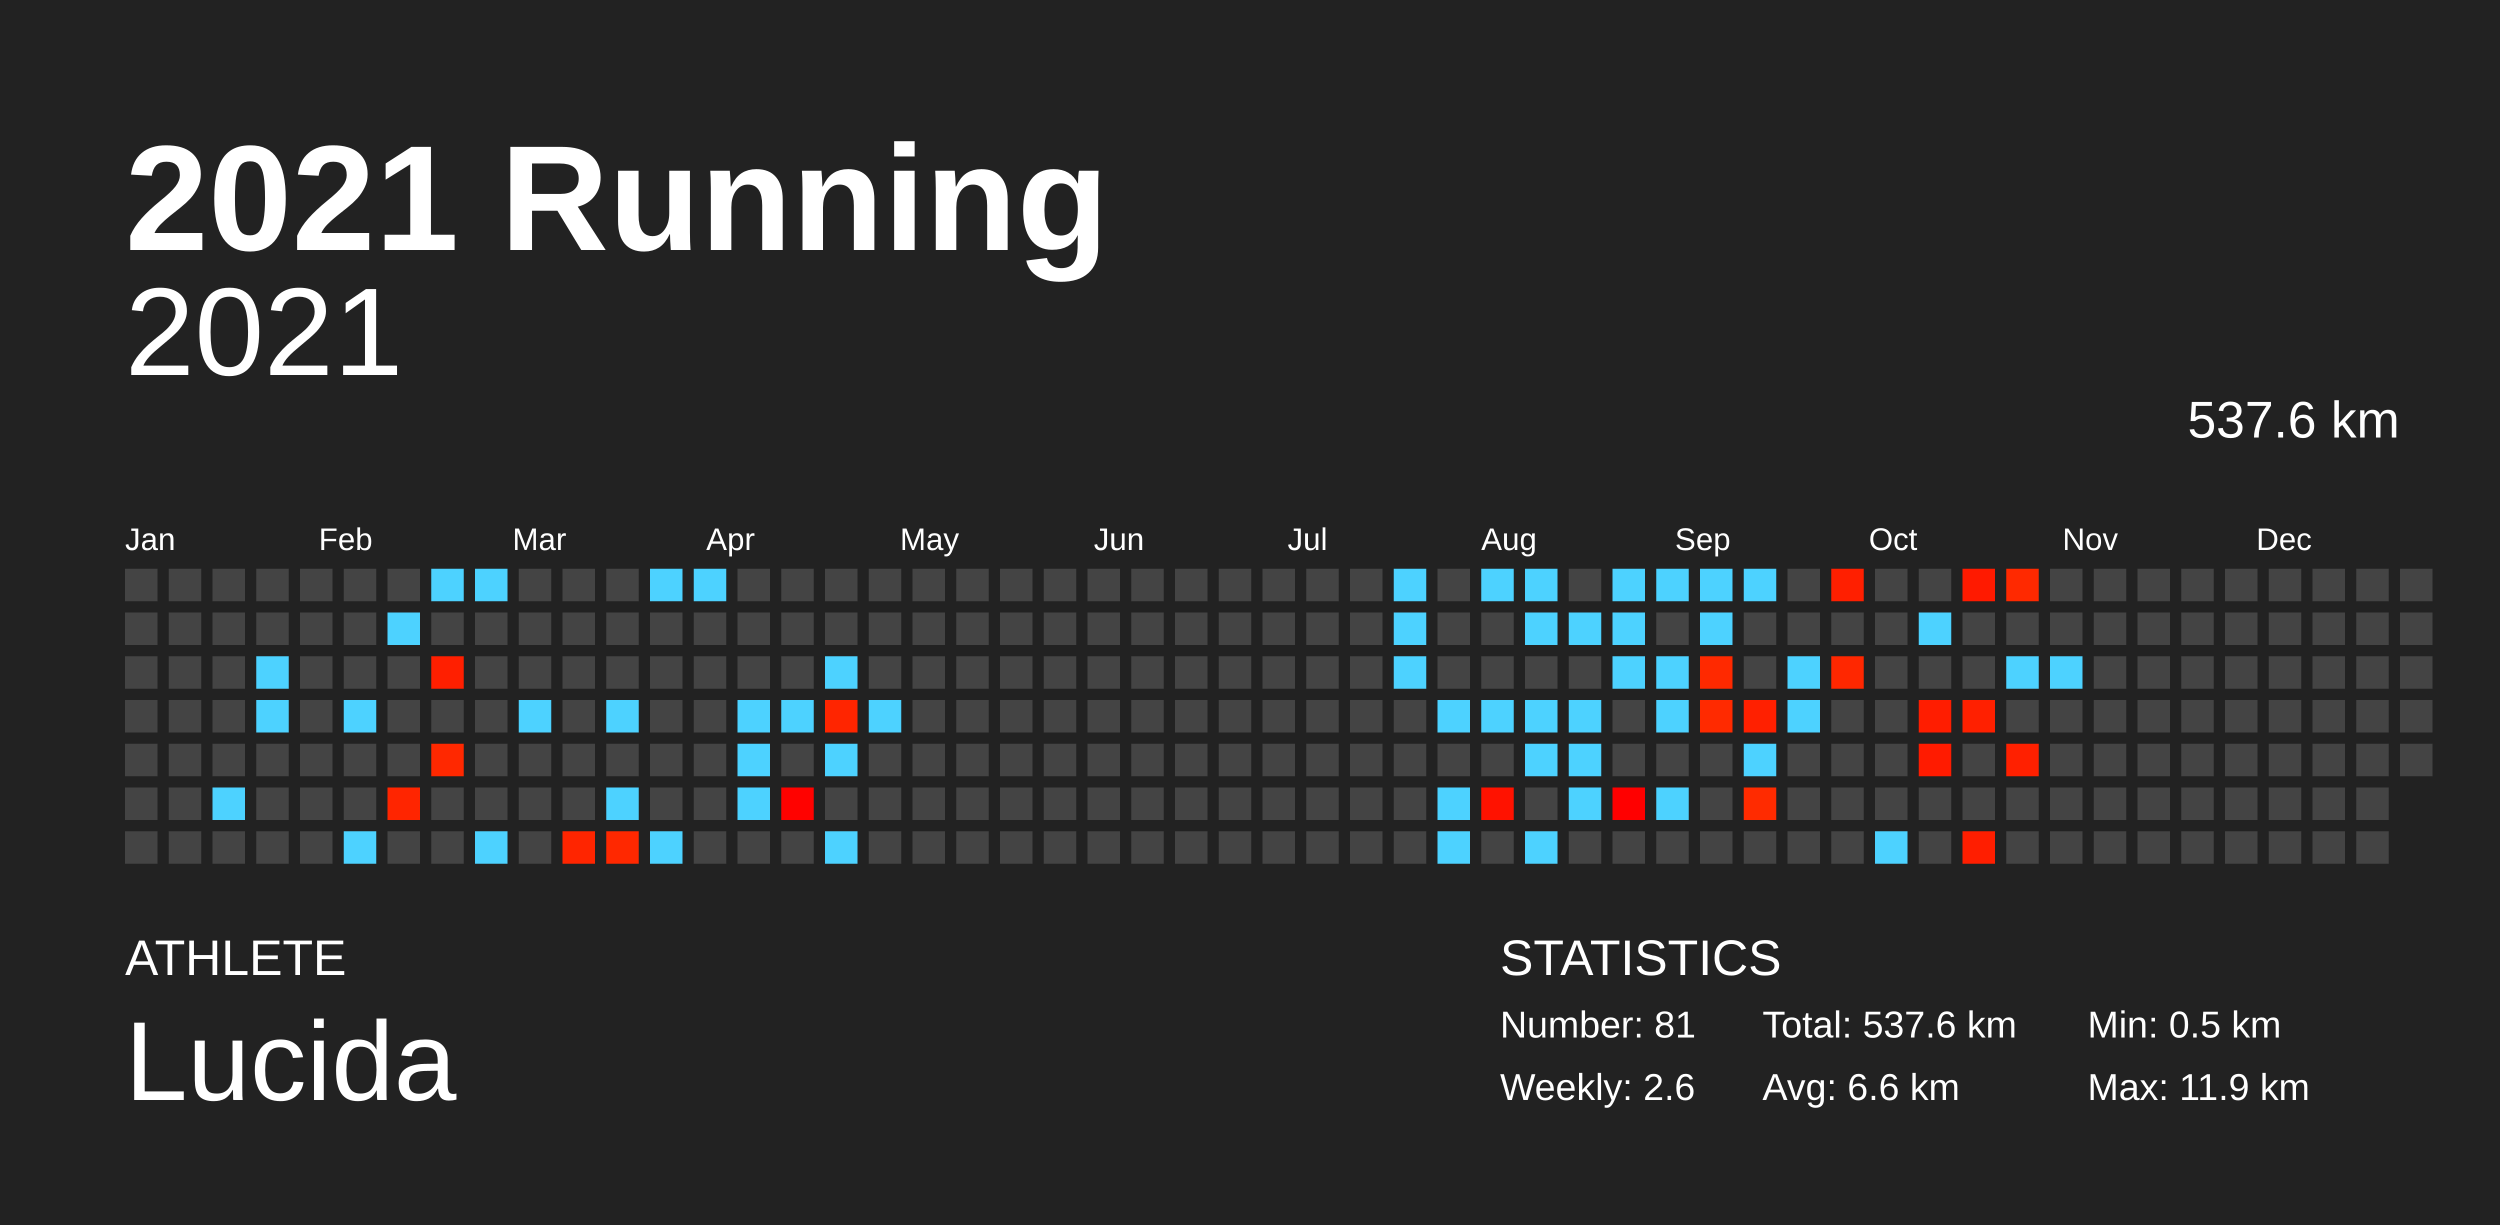
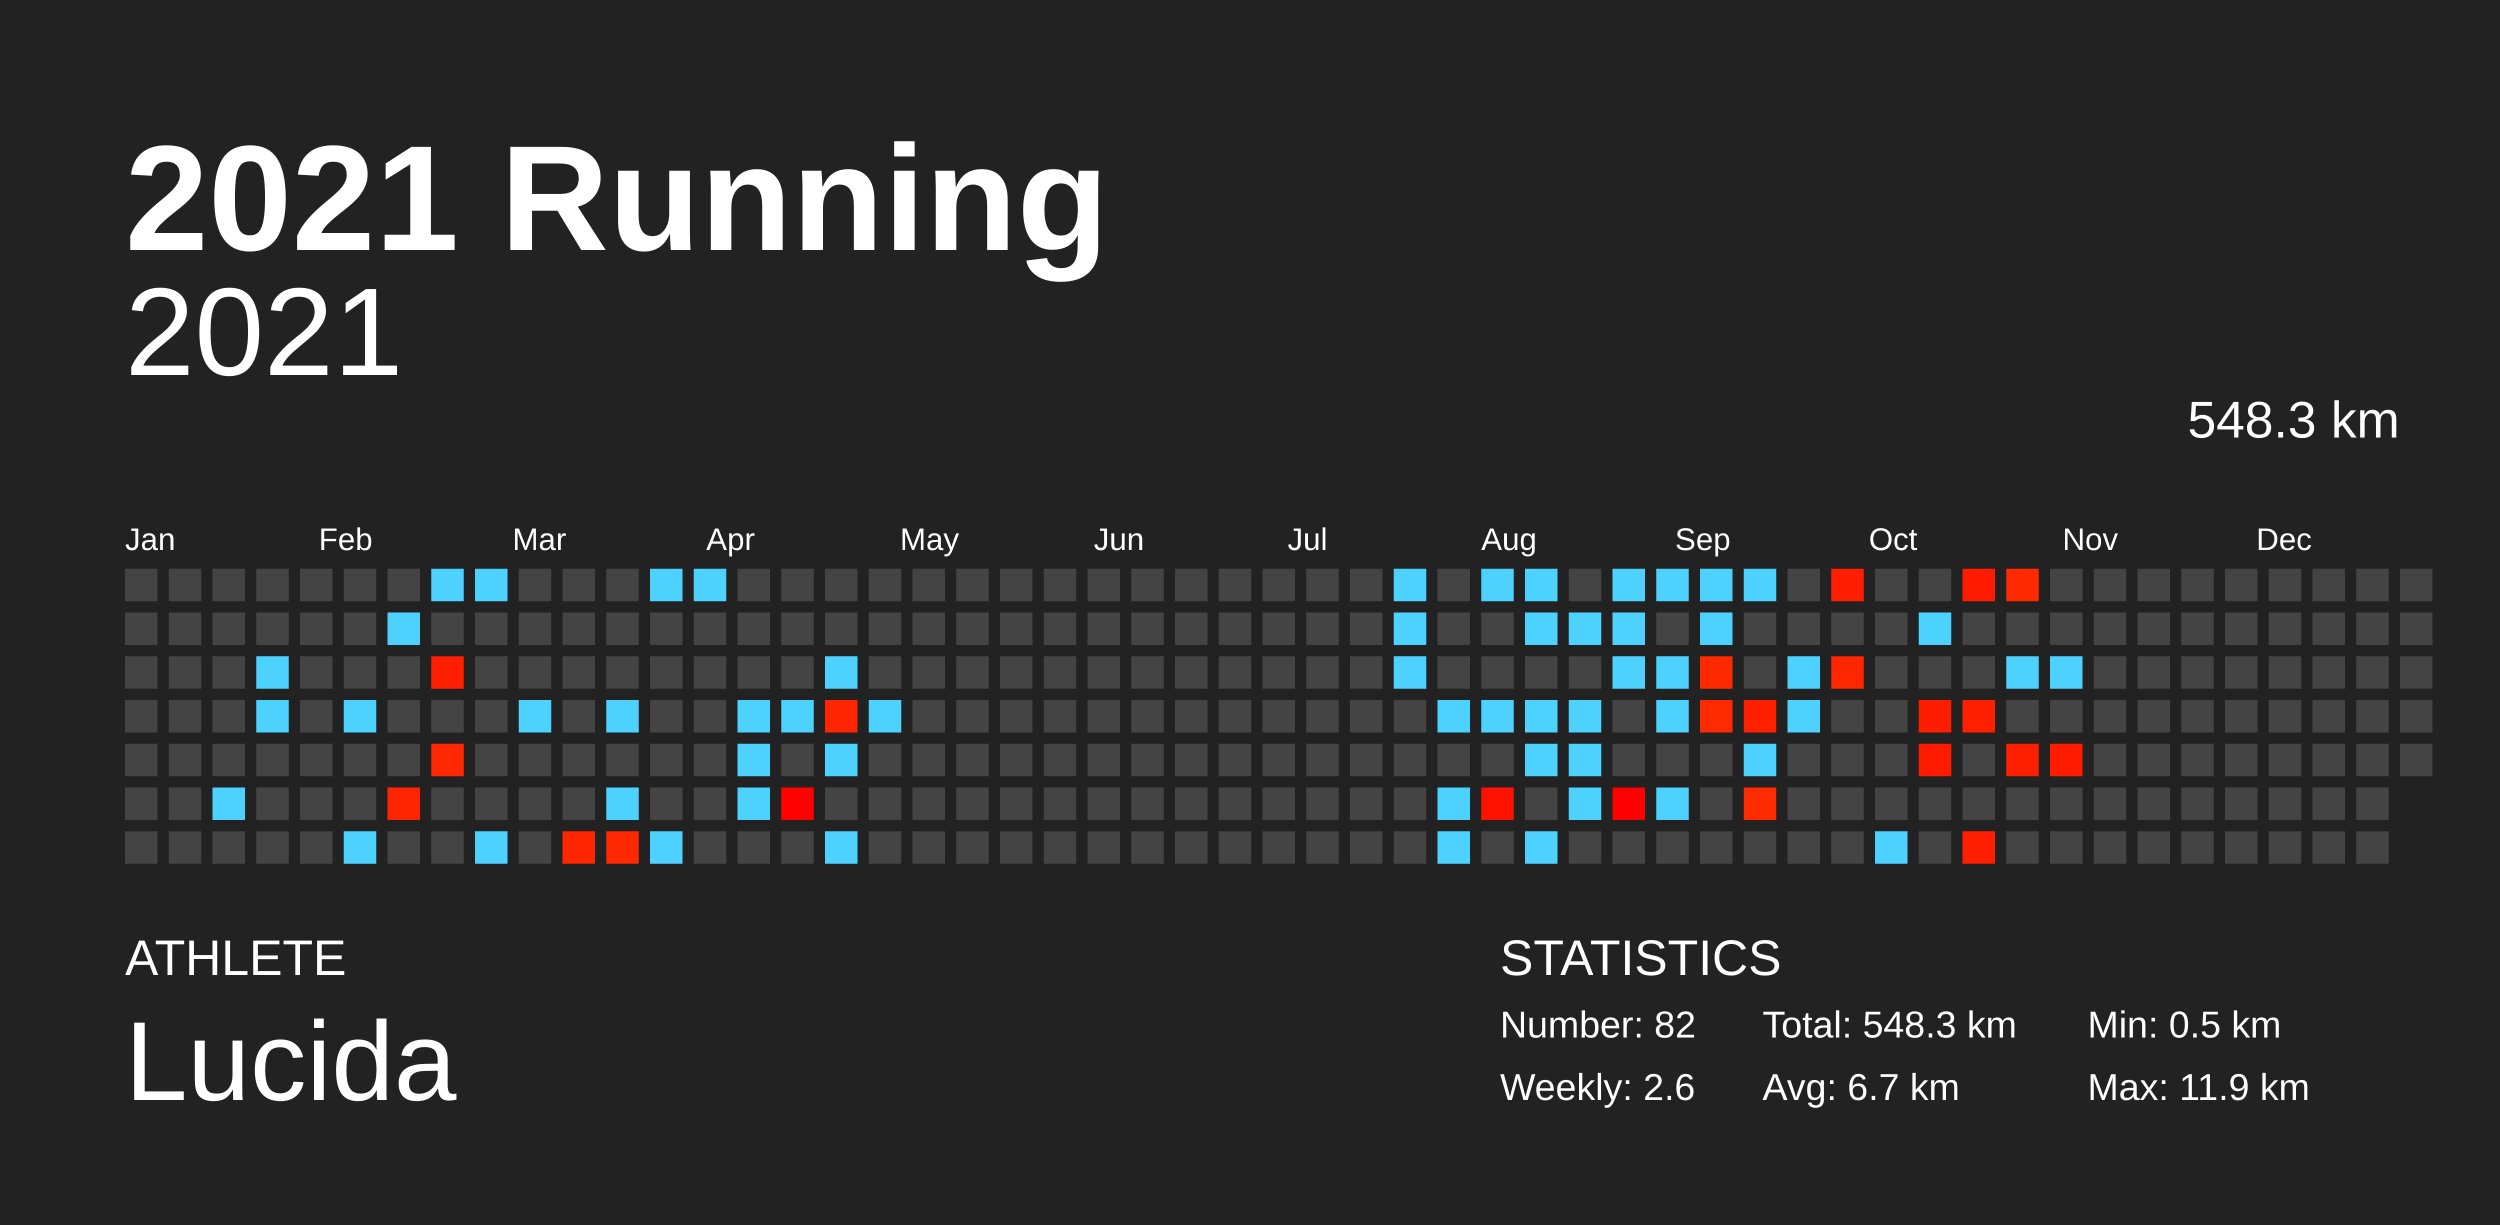
<svg xmlns="http://www.w3.org/2000/svg" baseProfile="full" height="98mm" version="1.1" viewBox="0,0,200,98" width="200mm">
  <defs />
  <rect fill="#222222" height="98" width="200" x="0" y="0" />
  <text fill="#FFFFFF" style="font-size:12px; font-family:Arial; font-weight:bold;" x="10" y="20">2021 Running</text>
  <text fill="#FFFFFF" style="font-size:4px; font-family:Arial" x="10" y="78">ATHLETE</text>
  <text fill="#FFFFFF" style="font-size:9px; font-family:Arial" x="10" y="88">Lucida</text>
  <text fill="#FFFFFF" style="font-size:4px; font-family:Arial" x="120" y="78">STATISTICS</text>
-   <text fill="#FFFFFF" style="font-size:3px; font-family:Arial" x="120" y="83">Number: 81</text>
+   <text fill="#FFFFFF" style="font-size:3px; font-family:Arial" x="120" y="83">Number: 82</text>
  <text fill="#FFFFFF" style="font-size:3px; font-family:Arial" x="120" y="88">Weekly: 2.6</text>
-   <text fill="#FFFFFF" style="font-size:3px; font-family:Arial" x="141" y="83">Total: 537.6 km</text>
-   <text fill="#FFFFFF" style="font-size:3px; font-family:Arial" x="141" y="88">Avg: 6.6 km</text>
+   <text fill="#FFFFFF" style="font-size:3px; font-family:Arial" x="141" y="83">Total: 548.3 km</text>
+   <text fill="#FFFFFF" style="font-size:3px; font-family:Arial" x="141" y="88">Avg: 6.7 km</text>
  <text fill="#FFFFFF" style="font-size:3px; font-family:Arial" x="167" y="83">Min: 0.5 km</text>
  <text fill="#FFFFFF" style="font-size:3px; font-family:Arial" x="167" y="88">Max: 11.9 km</text>
  <text alignment-baseline="hanging" fill="#FFFFFF" style="font-size:10.0px; font-family:Arial;" x="10" y="30">2021</text>
-   <text alignment-baseline="hanging" fill="#FFFFFF" style="font-size:4.125px; font-family:Arial;" x="175" y="35">537.6 km</text>
+   <text alignment-baseline="hanging" fill="#FFFFFF" style="font-size:4.125px; font-family:Arial;" x="175" y="35">548.3 km</text>
  <text fill="#FFFFFF" style="font-size:2.5px; font-family:Arial" x="10.0" y="44">Jan</text>
  <text fill="#FFFFFF" style="font-size:2.5px; font-family:Arial" x="25.5" y="44">Feb</text>
  <text fill="#FFFFFF" style="font-size:2.5px; font-family:Arial" x="41.0" y="44">Mar</text>
  <text fill="#FFFFFF" style="font-size:2.5px; font-family:Arial" x="56.5" y="44">Apr</text>
  <text fill="#FFFFFF" style="font-size:2.5px; font-family:Arial" x="72.0" y="44">May</text>
  <text fill="#FFFFFF" style="font-size:2.5px; font-family:Arial" x="87.5" y="44">Jun</text>
  <text fill="#FFFFFF" style="font-size:2.5px; font-family:Arial" x="103.0" y="44">Jul</text>
  <text fill="#FFFFFF" style="font-size:2.5px; font-family:Arial" x="118.5" y="44">Aug</text>
  <text fill="#FFFFFF" style="font-size:2.5px; font-family:Arial" x="134.0" y="44">Sep</text>
  <text fill="#FFFFFF" style="font-size:2.5px; font-family:Arial" x="149.5" y="44">Oct</text>
  <text fill="#FFFFFF" style="font-size:2.5px; font-family:Arial" x="165.0" y="44">Nov</text>
  <text fill="#FFFFFF" style="font-size:2.5px; font-family:Arial" x="180.5" y="44">Dec</text>
  <rect fill="#444444" height="2.6" width="2.6" x="10.0" y="45.5" />
  <rect fill="#444444" height="2.6" width="2.6" x="10.0" y="49.0" />
  <rect fill="#444444" height="2.6" width="2.6" x="10.0" y="52.5" />
  <rect fill="#444444" height="2.6" width="2.6" x="10.0" y="56.0" />
  <rect fill="#444444" height="2.6" width="2.6" x="10.0" y="59.5" />
  <rect fill="#444444" height="2.6" width="2.6" x="10.0" y="63.0" />
  <rect fill="#444444" height="2.6" width="2.6" x="10.0" y="66.5" />
  <rect fill="#444444" height="2.6" width="2.6" x="13.5" y="45.5" />
  <rect fill="#444444" height="2.6" width="2.6" x="13.5" y="49.0" />
  <rect fill="#444444" height="2.6" width="2.6" x="13.5" y="52.5" />
  <rect fill="#444444" height="2.6" width="2.6" x="13.5" y="56.0" />
  <rect fill="#444444" height="2.6" width="2.6" x="13.5" y="59.5" />
  <rect fill="#444444" height="2.6" width="2.6" x="13.5" y="63.0" />
  <rect fill="#444444" height="2.6" width="2.6" x="13.5" y="66.5" />
  <rect fill="#444444" height="2.6" width="2.6" x="17.0" y="45.5" />
  <rect fill="#444444" height="2.6" width="2.6" x="17.0" y="49.0" />
  <rect fill="#444444" height="2.6" width="2.6" x="17.0" y="52.5" />
  <rect fill="#444444" height="2.6" width="2.6" x="17.0" y="56.0" />
  <rect fill="#444444" height="2.6" width="2.6" x="17.0" y="59.5" />
  <rect fill="#4dd2ff" height="2.6" width="2.6" x="17.0" y="63.0" />
  <rect fill="#444444" height="2.6" width="2.6" x="17.0" y="66.5" />
  <rect fill="#444444" height="2.6" width="2.6" x="20.5" y="45.5" />
  <rect fill="#444444" height="2.6" width="2.6" x="20.5" y="49.0" />
  <rect fill="#4dd2ff" height="2.6" width="2.6" x="20.5" y="52.5" />
  <rect fill="#4dd2ff" height="2.6" width="2.6" x="20.5" y="56.0" />
  <rect fill="#444444" height="2.6" width="2.6" x="20.5" y="59.5" />
  <rect fill="#444444" height="2.6" width="2.6" x="20.5" y="63.0" />
  <rect fill="#444444" height="2.6" width="2.6" x="20.5" y="66.5" />
  <rect fill="#444444" height="2.6" width="2.6" x="24.0" y="45.5" />
  <rect fill="#444444" height="2.6" width="2.6" x="24.0" y="49.0" />
  <rect fill="#444444" height="2.6" width="2.6" x="24.0" y="52.5" />
  <rect fill="#444444" height="2.6" width="2.6" x="24.0" y="56.0" />
  <rect fill="#444444" height="2.6" width="2.6" x="24.0" y="59.5" />
  <rect fill="#444444" height="2.6" width="2.6" x="24.0" y="63.0" />
  <rect fill="#444444" height="2.6" width="2.6" x="24.0" y="66.5" />
  <rect fill="#444444" height="2.6" width="2.6" x="27.5" y="45.5" />
  <rect fill="#444444" height="2.6" width="2.6" x="27.5" y="49.0" />
  <rect fill="#444444" height="2.6" width="2.6" x="27.5" y="52.5" />
  <rect fill="#4dd2ff" height="2.6" width="2.6" x="27.5" y="56.0" />
  <rect fill="#444444" height="2.6" width="2.6" x="27.5" y="59.5" />
  <rect fill="#444444" height="2.6" width="2.6" x="27.5" y="63.0" />
  <rect fill="#4dd2ff" height="2.6" width="2.6" x="27.5" y="66.5" />
  <rect fill="#444444" height="2.6" width="2.6" x="31.0" y="45.5" />
  <rect fill="#4dd2ff" height="2.6" width="2.6" x="31.0" y="49.0" />
  <rect fill="#444444" height="2.6" width="2.6" x="31.0" y="52.5" />
  <rect fill="#444444" height="2.6" width="2.6" x="31.0" y="56.0" />
  <rect fill="#444444" height="2.6" width="2.6" x="31.0" y="59.5" />
  <rect fill="#ff2500" height="2.6" width="2.6" x="31.0" y="63.0" />
  <rect fill="#444444" height="2.6" width="2.6" x="31.0" y="66.5" />
  <rect fill="#4dd2ff" height="2.6" width="2.6" x="34.5" y="45.5" />
  <rect fill="#444444" height="2.6" width="2.6" x="34.5" y="49.0" />
  <rect fill="#ff1f00" height="2.6" width="2.6" x="34.5" y="52.5" />
  <rect fill="#444444" height="2.6" width="2.6" x="34.5" y="56.0" />
  <rect fill="#ff2800" height="2.6" width="2.6" x="34.5" y="59.5" />
  <rect fill="#444444" height="2.6" width="2.6" x="34.5" y="63.0" />
  <rect fill="#444444" height="2.6" width="2.6" x="34.5" y="66.5" />
  <rect fill="#4dd2ff" height="2.6" width="2.6" x="38.0" y="45.5" />
  <rect fill="#444444" height="2.6" width="2.6" x="38.0" y="49.0" />
  <rect fill="#444444" height="2.6" width="2.6" x="38.0" y="52.5" />
  <rect fill="#444444" height="2.6" width="2.6" x="38.0" y="56.0" />
  <rect fill="#444444" height="2.6" width="2.6" x="38.0" y="59.5" />
  <rect fill="#444444" height="2.6" width="2.6" x="38.0" y="63.0" />
  <rect fill="#4dd2ff" height="2.6" width="2.6" x="38.0" y="66.5" />
  <rect fill="#444444" height="2.6" width="2.6" x="41.5" y="45.5" />
  <rect fill="#444444" height="2.6" width="2.6" x="41.5" y="49.0" />
  <rect fill="#444444" height="2.6" width="2.6" x="41.5" y="52.5" />
  <rect fill="#4dd2ff" height="2.6" width="2.6" x="41.5" y="56.0" />
  <rect fill="#444444" height="2.6" width="2.6" x="41.5" y="59.5" />
  <rect fill="#444444" height="2.6" width="2.6" x="41.5" y="63.0" />
  <rect fill="#444444" height="2.6" width="2.6" x="41.5" y="66.5" />
  <rect fill="#444444" height="2.6" width="2.6" x="45.0" y="45.5" />
  <rect fill="#444444" height="2.6" width="2.6" x="45.0" y="49.0" />
  <rect fill="#444444" height="2.6" width="2.6" x="45.0" y="52.5" />
  <rect fill="#444444" height="2.6" width="2.6" x="45.0" y="56.0" />
  <rect fill="#444444" height="2.6" width="2.6" x="45.0" y="59.5" />
  <rect fill="#444444" height="2.6" width="2.6" x="45.0" y="63.0" />
  <rect fill="#ff2500" height="2.6" width="2.6" x="45.0" y="66.5" />
  <rect fill="#444444" height="2.6" width="2.6" x="48.5" y="45.5" />
  <rect fill="#444444" height="2.6" width="2.6" x="48.5" y="49.0" />
  <rect fill="#444444" height="2.6" width="2.6" x="48.5" y="52.5" />
  <rect fill="#4dd2ff" height="2.6" width="2.6" x="48.5" y="56.0" />
  <rect fill="#444444" height="2.6" width="2.6" x="48.5" y="59.5" />
  <rect fill="#4dd2ff" height="2.6" width="2.6" x="48.5" y="63.0" />
  <rect fill="#ff2800" height="2.6" width="2.6" x="48.5" y="66.5" />
  <rect fill="#4dd2ff" height="2.6" width="2.6" x="52.0" y="45.5" />
  <rect fill="#444444" height="2.6" width="2.6" x="52.0" y="49.0" />
  <rect fill="#444444" height="2.6" width="2.6" x="52.0" y="52.5" />
  <rect fill="#444444" height="2.6" width="2.6" x="52.0" y="56.0" />
  <rect fill="#444444" height="2.6" width="2.6" x="52.0" y="59.5" />
  <rect fill="#444444" height="2.6" width="2.6" x="52.0" y="63.0" />
  <rect fill="#4dd2ff" height="2.6" width="2.6" x="52.0" y="66.5" />
  <rect fill="#4dd2ff" height="2.6" width="2.6" x="55.5" y="45.5" />
  <rect fill="#444444" height="2.6" width="2.6" x="55.5" y="49.0" />
  <rect fill="#444444" height="2.6" width="2.6" x="55.5" y="52.5" />
  <rect fill="#444444" height="2.6" width="2.6" x="55.5" y="56.0" />
  <rect fill="#444444" height="2.6" width="2.6" x="55.5" y="59.5" />
  <rect fill="#444444" height="2.6" width="2.6" x="55.5" y="63.0" />
  <rect fill="#444444" height="2.6" width="2.6" x="55.5" y="66.5" />
  <rect fill="#444444" height="2.6" width="2.6" x="59.0" y="45.5" />
  <rect fill="#444444" height="2.6" width="2.6" x="59.0" y="49.0" />
  <rect fill="#444444" height="2.6" width="2.6" x="59.0" y="52.5" />
  <rect fill="#4dd2ff" height="2.6" width="2.6" x="59.0" y="56.0" />
  <rect fill="#4dd2ff" height="2.6" width="2.6" x="59.0" y="59.5" />
  <rect fill="#4dd2ff" height="2.6" width="2.6" x="59.0" y="63.0" />
  <rect fill="#444444" height="2.6" width="2.6" x="59.0" y="66.5" />
  <rect fill="#444444" height="2.6" width="2.6" x="62.5" y="45.5" />
  <rect fill="#444444" height="2.6" width="2.6" x="62.5" y="49.0" />
  <rect fill="#444444" height="2.6" width="2.6" x="62.5" y="52.5" />
  <rect fill="#4dd2ff" height="2.6" width="2.6" x="62.5" y="56.0" />
  <rect fill="#444444" height="2.6" width="2.6" x="62.5" y="59.5" />
  <rect fill="#ff0200" height="2.6" width="2.6" x="62.5" y="63.0" />
  <rect fill="#444444" height="2.6" width="2.6" x="62.5" y="66.5" />
  <rect fill="#444444" height="2.6" width="2.6" x="66.0" y="45.5" />
  <rect fill="#444444" height="2.6" width="2.6" x="66.0" y="49.0" />
  <rect fill="#4dd2ff" height="2.6" width="2.6" x="66.0" y="52.5" />
  <rect fill="#ff2500" height="2.6" width="2.6" x="66.0" y="56.0" />
  <rect fill="#4dd2ff" height="2.6" width="2.6" x="66.0" y="59.5" />
  <rect fill="#444444" height="2.6" width="2.6" x="66.0" y="63.0" />
  <rect fill="#4dd2ff" height="2.6" width="2.6" x="66.0" y="66.5" />
  <rect fill="#444444" height="2.6" width="2.6" x="69.5" y="45.5" />
  <rect fill="#444444" height="2.6" width="2.6" x="69.5" y="49.0" />
  <rect fill="#444444" height="2.6" width="2.6" x="69.5" y="52.5" />
  <rect fill="#4dd2ff" height="2.6" width="2.6" x="69.5" y="56.0" />
  <rect fill="#444444" height="2.6" width="2.6" x="69.5" y="59.5" />
  <rect fill="#444444" height="2.6" width="2.6" x="69.5" y="63.0" />
  <rect fill="#444444" height="2.6" width="2.6" x="69.5" y="66.5" />
  <rect fill="#444444" height="2.6" width="2.6" x="73.0" y="45.5" />
  <rect fill="#444444" height="2.6" width="2.6" x="73.0" y="49.0" />
  <rect fill="#444444" height="2.6" width="2.6" x="73.0" y="52.5" />
  <rect fill="#444444" height="2.6" width="2.6" x="73.0" y="56.0" />
  <rect fill="#444444" height="2.6" width="2.6" x="73.0" y="59.5" />
  <rect fill="#444444" height="2.6" width="2.6" x="73.0" y="63.0" />
  <rect fill="#444444" height="2.6" width="2.6" x="73.0" y="66.5" />
  <rect fill="#444444" height="2.6" width="2.6" x="76.5" y="45.5" />
  <rect fill="#444444" height="2.6" width="2.6" x="76.5" y="49.0" />
  <rect fill="#444444" height="2.6" width="2.6" x="76.5" y="52.5" />
  <rect fill="#444444" height="2.6" width="2.6" x="76.5" y="56.0" />
  <rect fill="#444444" height="2.6" width="2.6" x="76.5" y="59.5" />
  <rect fill="#444444" height="2.6" width="2.6" x="76.5" y="63.0" />
  <rect fill="#444444" height="2.6" width="2.6" x="76.5" y="66.5" />
  <rect fill="#444444" height="2.6" width="2.6" x="80.0" y="45.5" />
  <rect fill="#444444" height="2.6" width="2.6" x="80.0" y="49.0" />
  <rect fill="#444444" height="2.6" width="2.6" x="80.0" y="52.5" />
  <rect fill="#444444" height="2.6" width="2.6" x="80.0" y="56.0" />
  <rect fill="#444444" height="2.6" width="2.6" x="80.0" y="59.5" />
  <rect fill="#444444" height="2.6" width="2.6" x="80.0" y="63.0" />
  <rect fill="#444444" height="2.6" width="2.6" x="80.0" y="66.5" />
  <rect fill="#444444" height="2.6" width="2.6" x="83.5" y="45.5" />
  <rect fill="#444444" height="2.6" width="2.6" x="83.5" y="49.0" />
  <rect fill="#444444" height="2.6" width="2.6" x="83.5" y="52.5" />
  <rect fill="#444444" height="2.6" width="2.6" x="83.5" y="56.0" />
  <rect fill="#444444" height="2.6" width="2.6" x="83.5" y="59.5" />
  <rect fill="#444444" height="2.6" width="2.6" x="83.5" y="63.0" />
  <rect fill="#444444" height="2.6" width="2.6" x="83.5" y="66.5" />
  <rect fill="#444444" height="2.6" width="2.6" x="87.0" y="45.5" />
  <rect fill="#444444" height="2.6" width="2.6" x="87.0" y="49.0" />
  <rect fill="#444444" height="2.6" width="2.6" x="87.0" y="52.5" />
  <rect fill="#444444" height="2.6" width="2.6" x="87.0" y="56.0" />
  <rect fill="#444444" height="2.6" width="2.6" x="87.0" y="59.5" />
  <rect fill="#444444" height="2.6" width="2.6" x="87.0" y="63.0" />
  <rect fill="#444444" height="2.6" width="2.6" x="87.0" y="66.5" />
  <rect fill="#444444" height="2.6" width="2.6" x="90.5" y="45.5" />
  <rect fill="#444444" height="2.6" width="2.6" x="90.5" y="49.0" />
  <rect fill="#444444" height="2.6" width="2.6" x="90.5" y="52.5" />
  <rect fill="#444444" height="2.6" width="2.6" x="90.5" y="56.0" />
  <rect fill="#444444" height="2.6" width="2.6" x="90.5" y="59.5" />
  <rect fill="#444444" height="2.6" width="2.6" x="90.5" y="63.0" />
  <rect fill="#444444" height="2.6" width="2.6" x="90.5" y="66.5" />
  <rect fill="#444444" height="2.6" width="2.6" x="94.0" y="45.5" />
  <rect fill="#444444" height="2.6" width="2.6" x="94.0" y="49.0" />
  <rect fill="#444444" height="2.6" width="2.6" x="94.0" y="52.5" />
  <rect fill="#444444" height="2.6" width="2.6" x="94.0" y="56.0" />
  <rect fill="#444444" height="2.6" width="2.6" x="94.0" y="59.5" />
  <rect fill="#444444" height="2.6" width="2.6" x="94.0" y="63.0" />
  <rect fill="#444444" height="2.6" width="2.6" x="94.0" y="66.5" />
  <rect fill="#444444" height="2.6" width="2.6" x="97.5" y="45.5" />
  <rect fill="#444444" height="2.6" width="2.6" x="97.5" y="49.0" />
  <rect fill="#444444" height="2.6" width="2.6" x="97.5" y="52.5" />
  <rect fill="#444444" height="2.6" width="2.6" x="97.5" y="56.0" />
  <rect fill="#444444" height="2.6" width="2.6" x="97.5" y="59.5" />
  <rect fill="#444444" height="2.6" width="2.6" x="97.5" y="63.0" />
  <rect fill="#444444" height="2.6" width="2.6" x="97.5" y="66.5" />
  <rect fill="#444444" height="2.6" width="2.6" x="101.0" y="45.5" />
  <rect fill="#444444" height="2.6" width="2.6" x="101.0" y="49.0" />
  <rect fill="#444444" height="2.6" width="2.6" x="101.0" y="52.5" />
  <rect fill="#444444" height="2.6" width="2.6" x="101.0" y="56.0" />
  <rect fill="#444444" height="2.6" width="2.6" x="101.0" y="59.5" />
  <rect fill="#444444" height="2.6" width="2.6" x="101.0" y="63.0" />
  <rect fill="#444444" height="2.6" width="2.6" x="101.0" y="66.5" />
  <rect fill="#444444" height="2.6" width="2.6" x="104.5" y="45.5" />
  <rect fill="#444444" height="2.6" width="2.6" x="104.5" y="49.0" />
  <rect fill="#444444" height="2.6" width="2.6" x="104.5" y="52.5" />
  <rect fill="#444444" height="2.6" width="2.6" x="104.5" y="56.0" />
  <rect fill="#444444" height="2.6" width="2.6" x="104.5" y="59.5" />
  <rect fill="#444444" height="2.6" width="2.6" x="104.5" y="63.0" />
  <rect fill="#444444" height="2.6" width="2.6" x="104.5" y="66.5" />
  <rect fill="#444444" height="2.6" width="2.6" x="108.0" y="45.5" />
  <rect fill="#444444" height="2.6" width="2.6" x="108.0" y="49.0" />
  <rect fill="#444444" height="2.6" width="2.6" x="108.0" y="52.5" />
  <rect fill="#444444" height="2.6" width="2.6" x="108.0" y="56.0" />
  <rect fill="#444444" height="2.6" width="2.6" x="108.0" y="59.5" />
  <rect fill="#444444" height="2.6" width="2.6" x="108.0" y="63.0" />
  <rect fill="#444444" height="2.6" width="2.6" x="108.0" y="66.5" />
  <rect fill="#4dd2ff" height="2.6" width="2.6" x="111.5" y="45.5" />
  <rect fill="#4dd2ff" height="2.6" width="2.6" x="111.5" y="49.0" />
  <rect fill="#4dd2ff" height="2.6" width="2.6" x="111.5" y="52.5" />
  <rect fill="#444444" height="2.6" width="2.6" x="111.5" y="56.0" />
  <rect fill="#444444" height="2.6" width="2.6" x="111.5" y="59.5" />
  <rect fill="#444444" height="2.6" width="2.6" x="111.5" y="63.0" />
  <rect fill="#444444" height="2.6" width="2.6" x="111.5" y="66.5" />
  <rect fill="#444444" height="2.6" width="2.6" x="115.0" y="45.5" />
  <rect fill="#444444" height="2.6" width="2.6" x="115.0" y="49.0" />
  <rect fill="#444444" height="2.6" width="2.6" x="115.0" y="52.5" />
  <rect fill="#4dd2ff" height="2.6" width="2.6" x="115.0" y="56.0" />
  <rect fill="#444444" height="2.6" width="2.6" x="115.0" y="59.5" />
  <rect fill="#4dd2ff" height="2.6" width="2.6" x="115.0" y="63.0" />
  <rect fill="#4dd2ff" height="2.6" width="2.6" x="115.0" y="66.5" />
  <rect fill="#4dd2ff" height="2.6" width="2.6" x="118.5" y="45.5" />
  <rect fill="#444444" height="2.6" width="2.6" x="118.5" y="49.0" />
  <rect fill="#444444" height="2.6" width="2.6" x="118.5" y="52.5" />
  <rect fill="#4dd2ff" height="2.6" width="2.6" x="118.5" y="56.0" />
  <rect fill="#444444" height="2.6" width="2.6" x="118.5" y="59.5" />
  <rect fill="#ff1200" height="2.6" width="2.6" x="118.5" y="63.0" />
  <rect fill="#444444" height="2.6" width="2.6" x="118.5" y="66.5" />
  <rect fill="#4dd2ff" height="2.6" width="2.6" x="122.0" y="45.5" />
  <rect fill="#4dd2ff" height="2.6" width="2.6" x="122.0" y="49.0" />
  <rect fill="#444444" height="2.6" width="2.6" x="122.0" y="52.5" />
  <rect fill="#4dd2ff" height="2.6" width="2.6" x="122.0" y="56.0" />
  <rect fill="#4dd2ff" height="2.6" width="2.6" x="122.0" y="59.5" />
  <rect fill="#444444" height="2.6" width="2.6" x="122.0" y="63.0" />
  <rect fill="#4dd2ff" height="2.6" width="2.6" x="122.0" y="66.5" />
  <rect fill="#444444" height="2.6" width="2.6" x="125.5" y="45.5" />
  <rect fill="#4dd2ff" height="2.6" width="2.6" x="125.5" y="49.0" />
  <rect fill="#444444" height="2.6" width="2.6" x="125.5" y="52.5" />
  <rect fill="#4dd2ff" height="2.6" width="2.6" x="125.5" y="56.0" />
  <rect fill="#4dd2ff" height="2.6" width="2.6" x="125.5" y="59.5" />
  <rect fill="#4dd2ff" height="2.6" width="2.6" x="125.5" y="63.0" />
  <rect fill="#444444" height="2.6" width="2.6" x="125.5" y="66.5" />
  <rect fill="#4dd2ff" height="2.6" width="2.6" x="129.0" y="45.5" />
  <rect fill="#4dd2ff" height="2.6" width="2.6" x="129.0" y="49.0" />
  <rect fill="#4dd2ff" height="2.6" width="2.6" x="129.0" y="52.5" />
  <rect fill="#444444" height="2.6" width="2.6" x="129.0" y="56.0" />
  <rect fill="#444444" height="2.6" width="2.6" x="129.0" y="59.5" />
  <rect fill="#ff0000" height="2.6" width="2.6" x="129.0" y="63.0" />
  <rect fill="#444444" height="2.6" width="2.6" x="129.0" y="66.5" />
  <rect fill="#4dd2ff" height="2.6" width="2.6" x="132.5" y="45.5" />
  <rect fill="#444444" height="2.6" width="2.6" x="132.5" y="49.0" />
  <rect fill="#4dd2ff" height="2.6" width="2.6" x="132.5" y="52.5" />
  <rect fill="#4dd2ff" height="2.6" width="2.6" x="132.5" y="56.0" />
  <rect fill="#444444" height="2.6" width="2.6" x="132.5" y="59.5" />
  <rect fill="#4dd2ff" height="2.6" width="2.6" x="132.5" y="63.0" />
  <rect fill="#444444" height="2.6" width="2.6" x="132.5" y="66.5" />
  <rect fill="#4dd2ff" height="2.6" width="2.6" x="136.0" y="45.5" />
  <rect fill="#4dd2ff" height="2.6" width="2.6" x="136.0" y="49.0" />
  <rect fill="#ff2900" height="2.6" width="2.6" x="136.0" y="52.5" />
  <rect fill="#ff2a00" height="2.6" width="2.6" x="136.0" y="56.0" />
  <rect fill="#444444" height="2.6" width="2.6" x="136.0" y="59.5" />
  <rect fill="#444444" height="2.6" width="2.6" x="136.0" y="63.0" />
  <rect fill="#444444" height="2.6" width="2.6" x="136.0" y="66.5" />
  <rect fill="#4dd2ff" height="2.6" width="2.6" x="139.5" y="45.5" />
  <rect fill="#444444" height="2.6" width="2.6" x="139.5" y="49.0" />
  <rect fill="#444444" height="2.6" width="2.6" x="139.5" y="52.5" />
  <rect fill="#ff2000" height="2.6" width="2.6" x="139.5" y="56.0" />
  <rect fill="#4dd2ff" height="2.6" width="2.6" x="139.5" y="59.5" />
  <rect fill="#ff2b00" height="2.6" width="2.6" x="139.5" y="63.0" />
  <rect fill="#444444" height="2.6" width="2.6" x="139.5" y="66.5" />
  <rect fill="#444444" height="2.6" width="2.6" x="143.0" y="45.5" />
  <rect fill="#444444" height="2.6" width="2.6" x="143.0" y="49.0" />
  <rect fill="#4dd2ff" height="2.6" width="2.6" x="143.0" y="52.5" />
  <rect fill="#4dd2ff" height="2.6" width="2.6" x="143.0" y="56.0" />
  <rect fill="#444444" height="2.6" width="2.6" x="143.0" y="59.5" />
  <rect fill="#444444" height="2.6" width="2.6" x="143.0" y="63.0" />
  <rect fill="#444444" height="2.6" width="2.6" x="143.0" y="66.5" />
  <rect fill="#ff1f00" height="2.6" width="2.6" x="146.5" y="45.5" />
  <rect fill="#444444" height="2.6" width="2.6" x="146.5" y="49.0" />
  <rect fill="#ff2700" height="2.6" width="2.6" x="146.5" y="52.5" />
  <rect fill="#444444" height="2.6" width="2.6" x="146.5" y="56.0" />
  <rect fill="#444444" height="2.6" width="2.6" x="146.5" y="59.5" />
  <rect fill="#444444" height="2.6" width="2.6" x="146.5" y="63.0" />
  <rect fill="#444444" height="2.6" width="2.6" x="146.5" y="66.5" />
  <rect fill="#444444" height="2.6" width="2.6" x="150.0" y="45.5" />
  <rect fill="#444444" height="2.6" width="2.6" x="150.0" y="49.0" />
  <rect fill="#444444" height="2.6" width="2.6" x="150.0" y="52.5" />
  <rect fill="#444444" height="2.6" width="2.6" x="150.0" y="56.0" />
  <rect fill="#444444" height="2.6" width="2.6" x="150.0" y="59.5" />
  <rect fill="#444444" height="2.6" width="2.6" x="150.0" y="63.0" />
  <rect fill="#4dd2ff" height="2.6" width="2.6" x="150.0" y="66.5" />
  <rect fill="#444444" height="2.6" width="2.6" x="153.5" y="45.5" />
  <rect fill="#4dd2ff" height="2.6" width="2.6" x="153.5" y="49.0" />
  <rect fill="#444444" height="2.6" width="2.6" x="153.5" y="52.5" />
  <rect fill="#ff1d00" height="2.6" width="2.6" x="153.5" y="56.0" />
  <rect fill="#ff1b00" height="2.6" width="2.6" x="153.5" y="59.5" />
  <rect fill="#444444" height="2.6" width="2.6" x="153.5" y="63.0" />
  <rect fill="#444444" height="2.6" width="2.6" x="153.5" y="66.5" />
  <rect fill="#ff1a00" height="2.6" width="2.6" x="157.0" y="45.5" />
  <rect fill="#444444" height="2.6" width="2.6" x="157.0" y="49.0" />
  <rect fill="#444444" height="2.6" width="2.6" x="157.0" y="52.5" />
  <rect fill="#ff2000" height="2.6" width="2.6" x="157.0" y="56.0" />
  <rect fill="#444444" height="2.6" width="2.6" x="157.0" y="59.5" />
  <rect fill="#444444" height="2.6" width="2.6" x="157.0" y="63.0" />
  <rect fill="#ff1e00" height="2.6" width="2.6" x="157.0" y="66.5" />
  <rect fill="#ff2900" height="2.6" width="2.6" x="160.5" y="45.5" />
  <rect fill="#444444" height="2.6" width="2.6" x="160.5" y="49.0" />
  <rect fill="#4dd2ff" height="2.6" width="2.6" x="160.5" y="52.5" />
  <rect fill="#444444" height="2.6" width="2.6" x="160.5" y="56.0" />
  <rect fill="#ff2000" height="2.6" width="2.6" x="160.5" y="59.5" />
  <rect fill="#444444" height="2.6" width="2.6" x="160.5" y="63.0" />
  <rect fill="#444444" height="2.6" width="2.6" x="160.5" y="66.5" />
  <rect fill="#444444" height="2.6" width="2.6" x="164.0" y="45.5" />
  <rect fill="#444444" height="2.6" width="2.6" x="164.0" y="49.0" />
  <rect fill="#4dd2ff" height="2.6" width="2.6" x="164.0" y="52.5" />
  <rect fill="#444444" height="2.6" width="2.6" x="164.0" y="56.0" />
-   <rect fill="#444444" height="2.6" width="2.6" x="164.0" y="59.5" />
+   <rect fill="#ff1c00" height="2.6" width="2.6" x="164.0" y="59.5" />
  <rect fill="#444444" height="2.6" width="2.6" x="164.0" y="63.0" />
  <rect fill="#444444" height="2.6" width="2.6" x="164.0" y="66.5" />
  <rect fill="#444444" height="2.6" width="2.6" x="167.5" y="45.5" />
  <rect fill="#444444" height="2.6" width="2.6" x="167.5" y="49.0" />
  <rect fill="#444444" height="2.6" width="2.6" x="167.5" y="52.5" />
  <rect fill="#444444" height="2.6" width="2.6" x="167.5" y="56.0" />
  <rect fill="#444444" height="2.6" width="2.6" x="167.5" y="59.5" />
  <rect fill="#444444" height="2.6" width="2.6" x="167.5" y="63.0" />
  <rect fill="#444444" height="2.6" width="2.6" x="167.5" y="66.5" />
  <rect fill="#444444" height="2.6" width="2.6" x="171.0" y="45.5" />
  <rect fill="#444444" height="2.6" width="2.6" x="171.0" y="49.0" />
  <rect fill="#444444" height="2.6" width="2.6" x="171.0" y="52.5" />
  <rect fill="#444444" height="2.6" width="2.6" x="171.0" y="56.0" />
  <rect fill="#444444" height="2.6" width="2.6" x="171.0" y="59.5" />
  <rect fill="#444444" height="2.6" width="2.6" x="171.0" y="63.0" />
  <rect fill="#444444" height="2.6" width="2.6" x="171.0" y="66.5" />
  <rect fill="#444444" height="2.6" width="2.6" x="174.5" y="45.5" />
  <rect fill="#444444" height="2.6" width="2.6" x="174.5" y="49.0" />
  <rect fill="#444444" height="2.6" width="2.6" x="174.5" y="52.5" />
  <rect fill="#444444" height="2.6" width="2.6" x="174.5" y="56.0" />
  <rect fill="#444444" height="2.6" width="2.6" x="174.5" y="59.5" />
  <rect fill="#444444" height="2.6" width="2.6" x="174.5" y="63.0" />
  <rect fill="#444444" height="2.6" width="2.6" x="174.5" y="66.5" />
  <rect fill="#444444" height="2.6" width="2.6" x="178.0" y="45.5" />
  <rect fill="#444444" height="2.6" width="2.6" x="178.0" y="49.0" />
  <rect fill="#444444" height="2.6" width="2.6" x="178.0" y="52.5" />
  <rect fill="#444444" height="2.6" width="2.6" x="178.0" y="56.0" />
  <rect fill="#444444" height="2.6" width="2.6" x="178.0" y="59.5" />
  <rect fill="#444444" height="2.6" width="2.6" x="178.0" y="63.0" />
  <rect fill="#444444" height="2.6" width="2.6" x="178.0" y="66.5" />
  <rect fill="#444444" height="2.6" width="2.6" x="181.5" y="45.5" />
  <rect fill="#444444" height="2.6" width="2.6" x="181.5" y="49.0" />
  <rect fill="#444444" height="2.6" width="2.6" x="181.5" y="52.5" />
  <rect fill="#444444" height="2.6" width="2.6" x="181.5" y="56.0" />
  <rect fill="#444444" height="2.6" width="2.6" x="181.5" y="59.5" />
  <rect fill="#444444" height="2.6" width="2.6" x="181.5" y="63.0" />
  <rect fill="#444444" height="2.6" width="2.6" x="181.5" y="66.5" />
  <rect fill="#444444" height="2.6" width="2.6" x="185.0" y="45.5" />
  <rect fill="#444444" height="2.6" width="2.6" x="185.0" y="49.0" />
  <rect fill="#444444" height="2.6" width="2.6" x="185.0" y="52.5" />
  <rect fill="#444444" height="2.6" width="2.6" x="185.0" y="56.0" />
  <rect fill="#444444" height="2.6" width="2.6" x="185.0" y="59.5" />
  <rect fill="#444444" height="2.6" width="2.6" x="185.0" y="63.0" />
  <rect fill="#444444" height="2.6" width="2.6" x="185.0" y="66.5" />
  <rect fill="#444444" height="2.6" width="2.6" x="188.5" y="45.5" />
  <rect fill="#444444" height="2.6" width="2.6" x="188.5" y="49.0" />
  <rect fill="#444444" height="2.6" width="2.6" x="188.5" y="52.5" />
  <rect fill="#444444" height="2.6" width="2.6" x="188.5" y="56.0" />
  <rect fill="#444444" height="2.6" width="2.6" x="188.5" y="59.5" />
  <rect fill="#444444" height="2.6" width="2.6" x="188.5" y="63.0" />
  <rect fill="#444444" height="2.6" width="2.6" x="188.5" y="66.5" />
  <rect fill="#444444" height="2.6" width="2.6" x="192.0" y="45.5" />
  <rect fill="#444444" height="2.6" width="2.6" x="192.0" y="49.0" />
  <rect fill="#444444" height="2.6" width="2.6" x="192.0" y="52.5" />
  <rect fill="#444444" height="2.6" width="2.6" x="192.0" y="56.0" />
  <rect fill="#444444" height="2.6" width="2.6" x="192.0" y="59.5" />
</svg>
